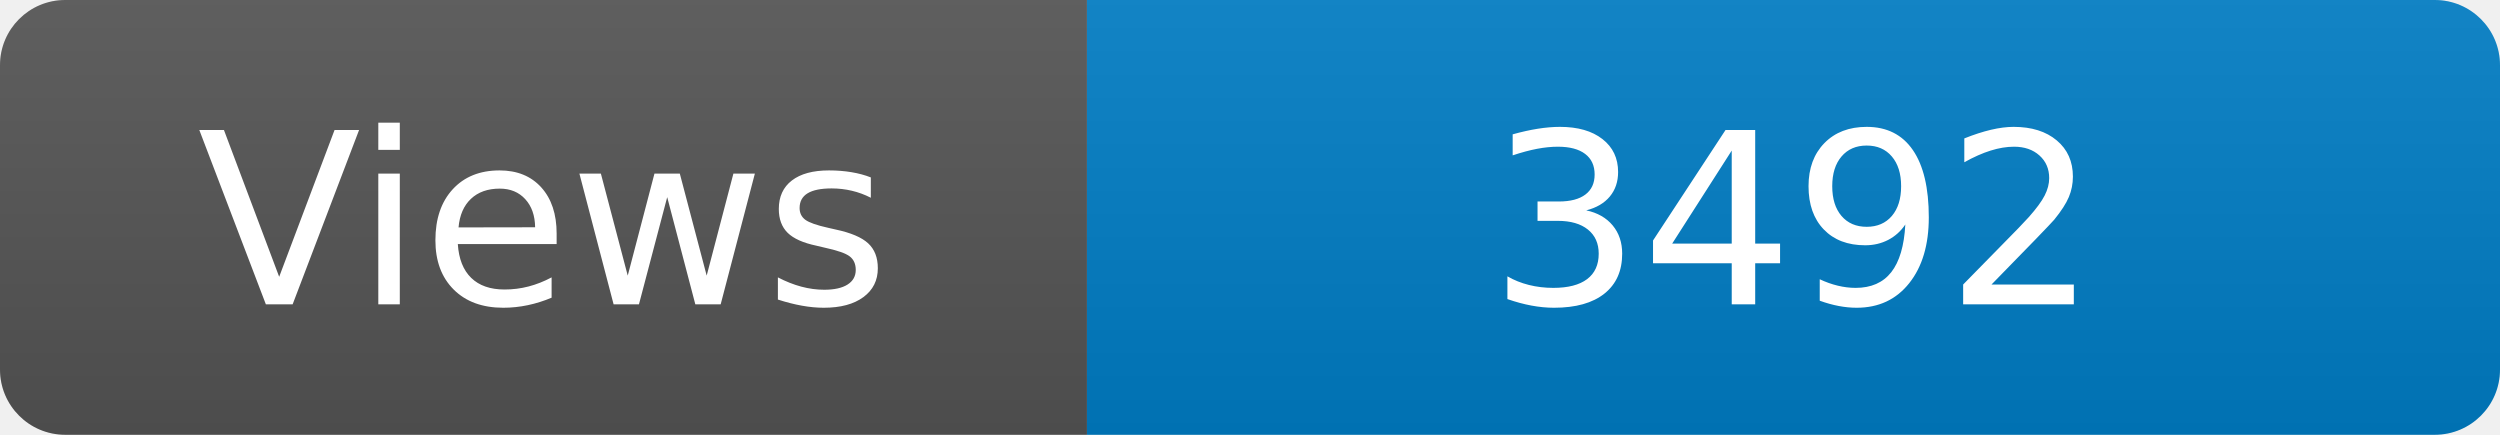
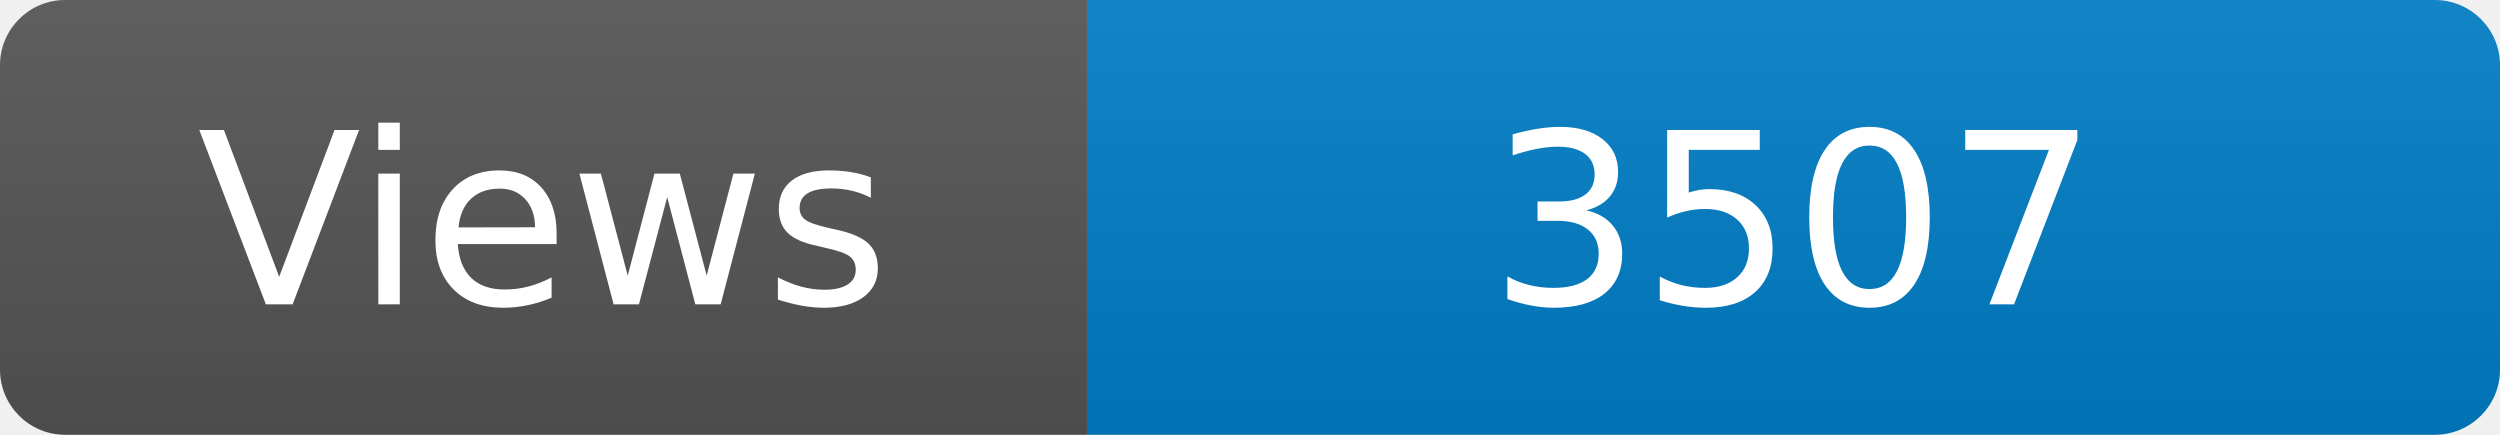
<svg xmlns="http://www.w3.org/2000/svg" width="115" height="20" role="img" aria-label="Maintained?: yes">
  <linearGradient id="s" x2="0" y2="100%">
    <stop offset="0" stop-color="#bbb" stop-opacity=".1" />
    <stop offset="1" stop-opacity=".1" />
  </linearGradient>
  <clipPath id="r">
    <rect width="115" height="20" rx="3" fill="#fff" />
  </clipPath>
  <g clip-path="url(#r)">
    <rect width="50" height="20" fill="#555" />
    <rect x="50" width="160" height="20" fill="#007ec6" />
    <rect width="115" height="20" fill="url(#s)" />
  </g>
  <g fill="#fff" text-anchor="middle" font-family="Verdana,Geneva,DejaVu Sans,sans-serif" font-size="110">
    <text x="250" y="140" transform="scale(.1)" fill="#fff">Views</text>
-     <text x="825" y="140" transform="scale(.1)" fill="#fff">3492</text>
+     <text x="825" y="140" transform="scale(.1)" fill="#fff">3507</text>
  </g>
</svg>
